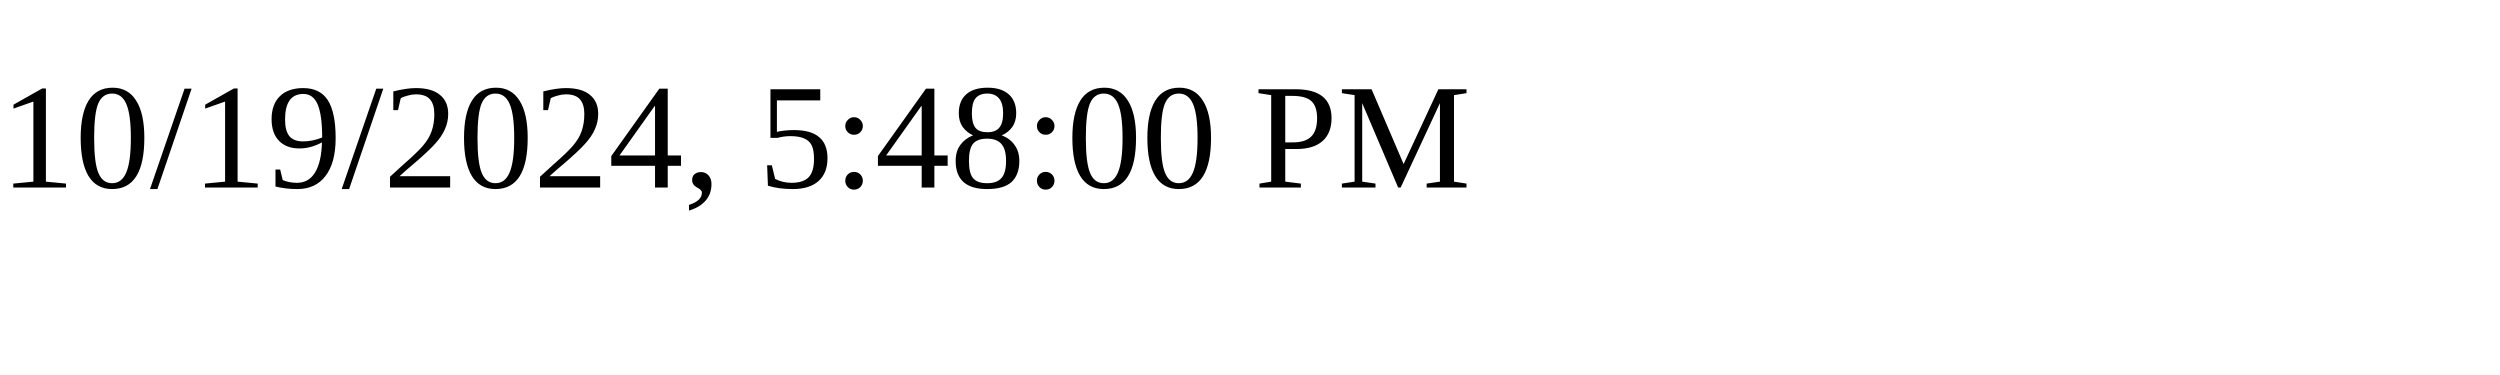
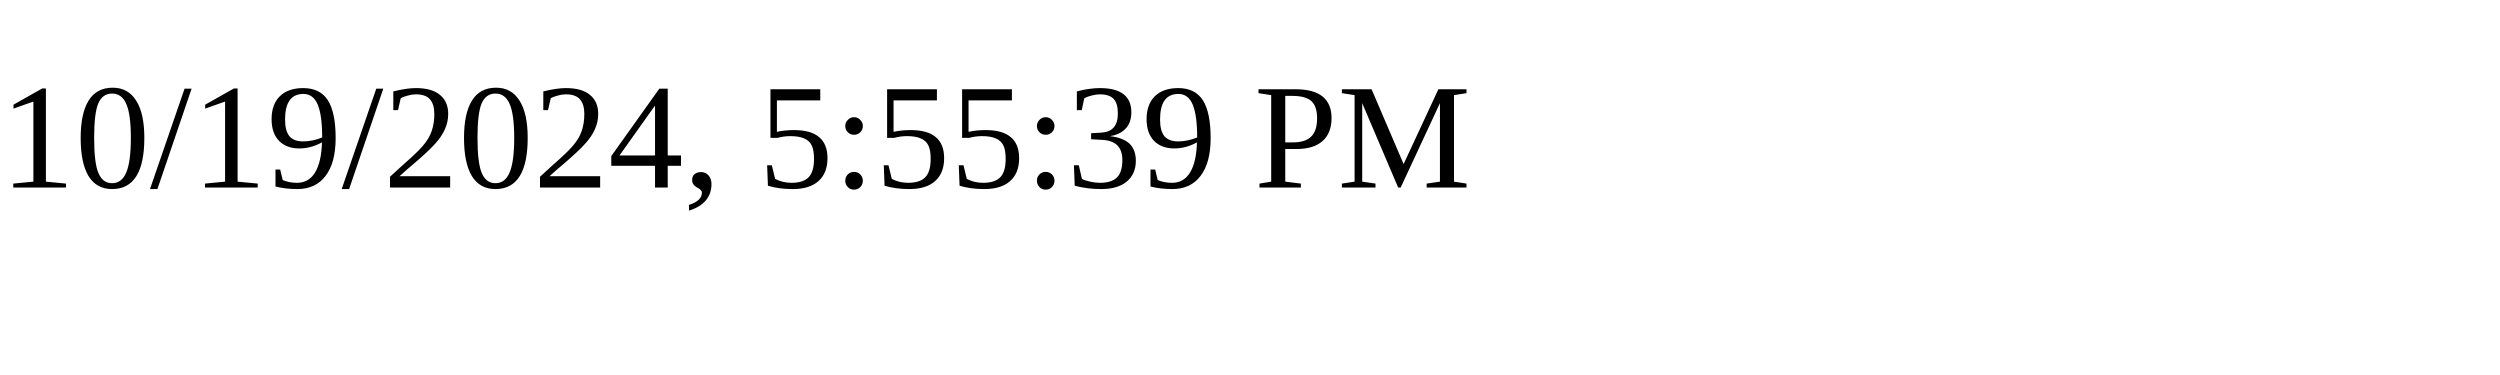
<svg xmlns="http://www.w3.org/2000/svg" height="30" width="200">
-   <text x="0" y="15">10/19/2024, 5:48:00 PM</text>
+   <text x="0" y="15">10/19/2024, 5:55:39 PM</text>
</svg>
